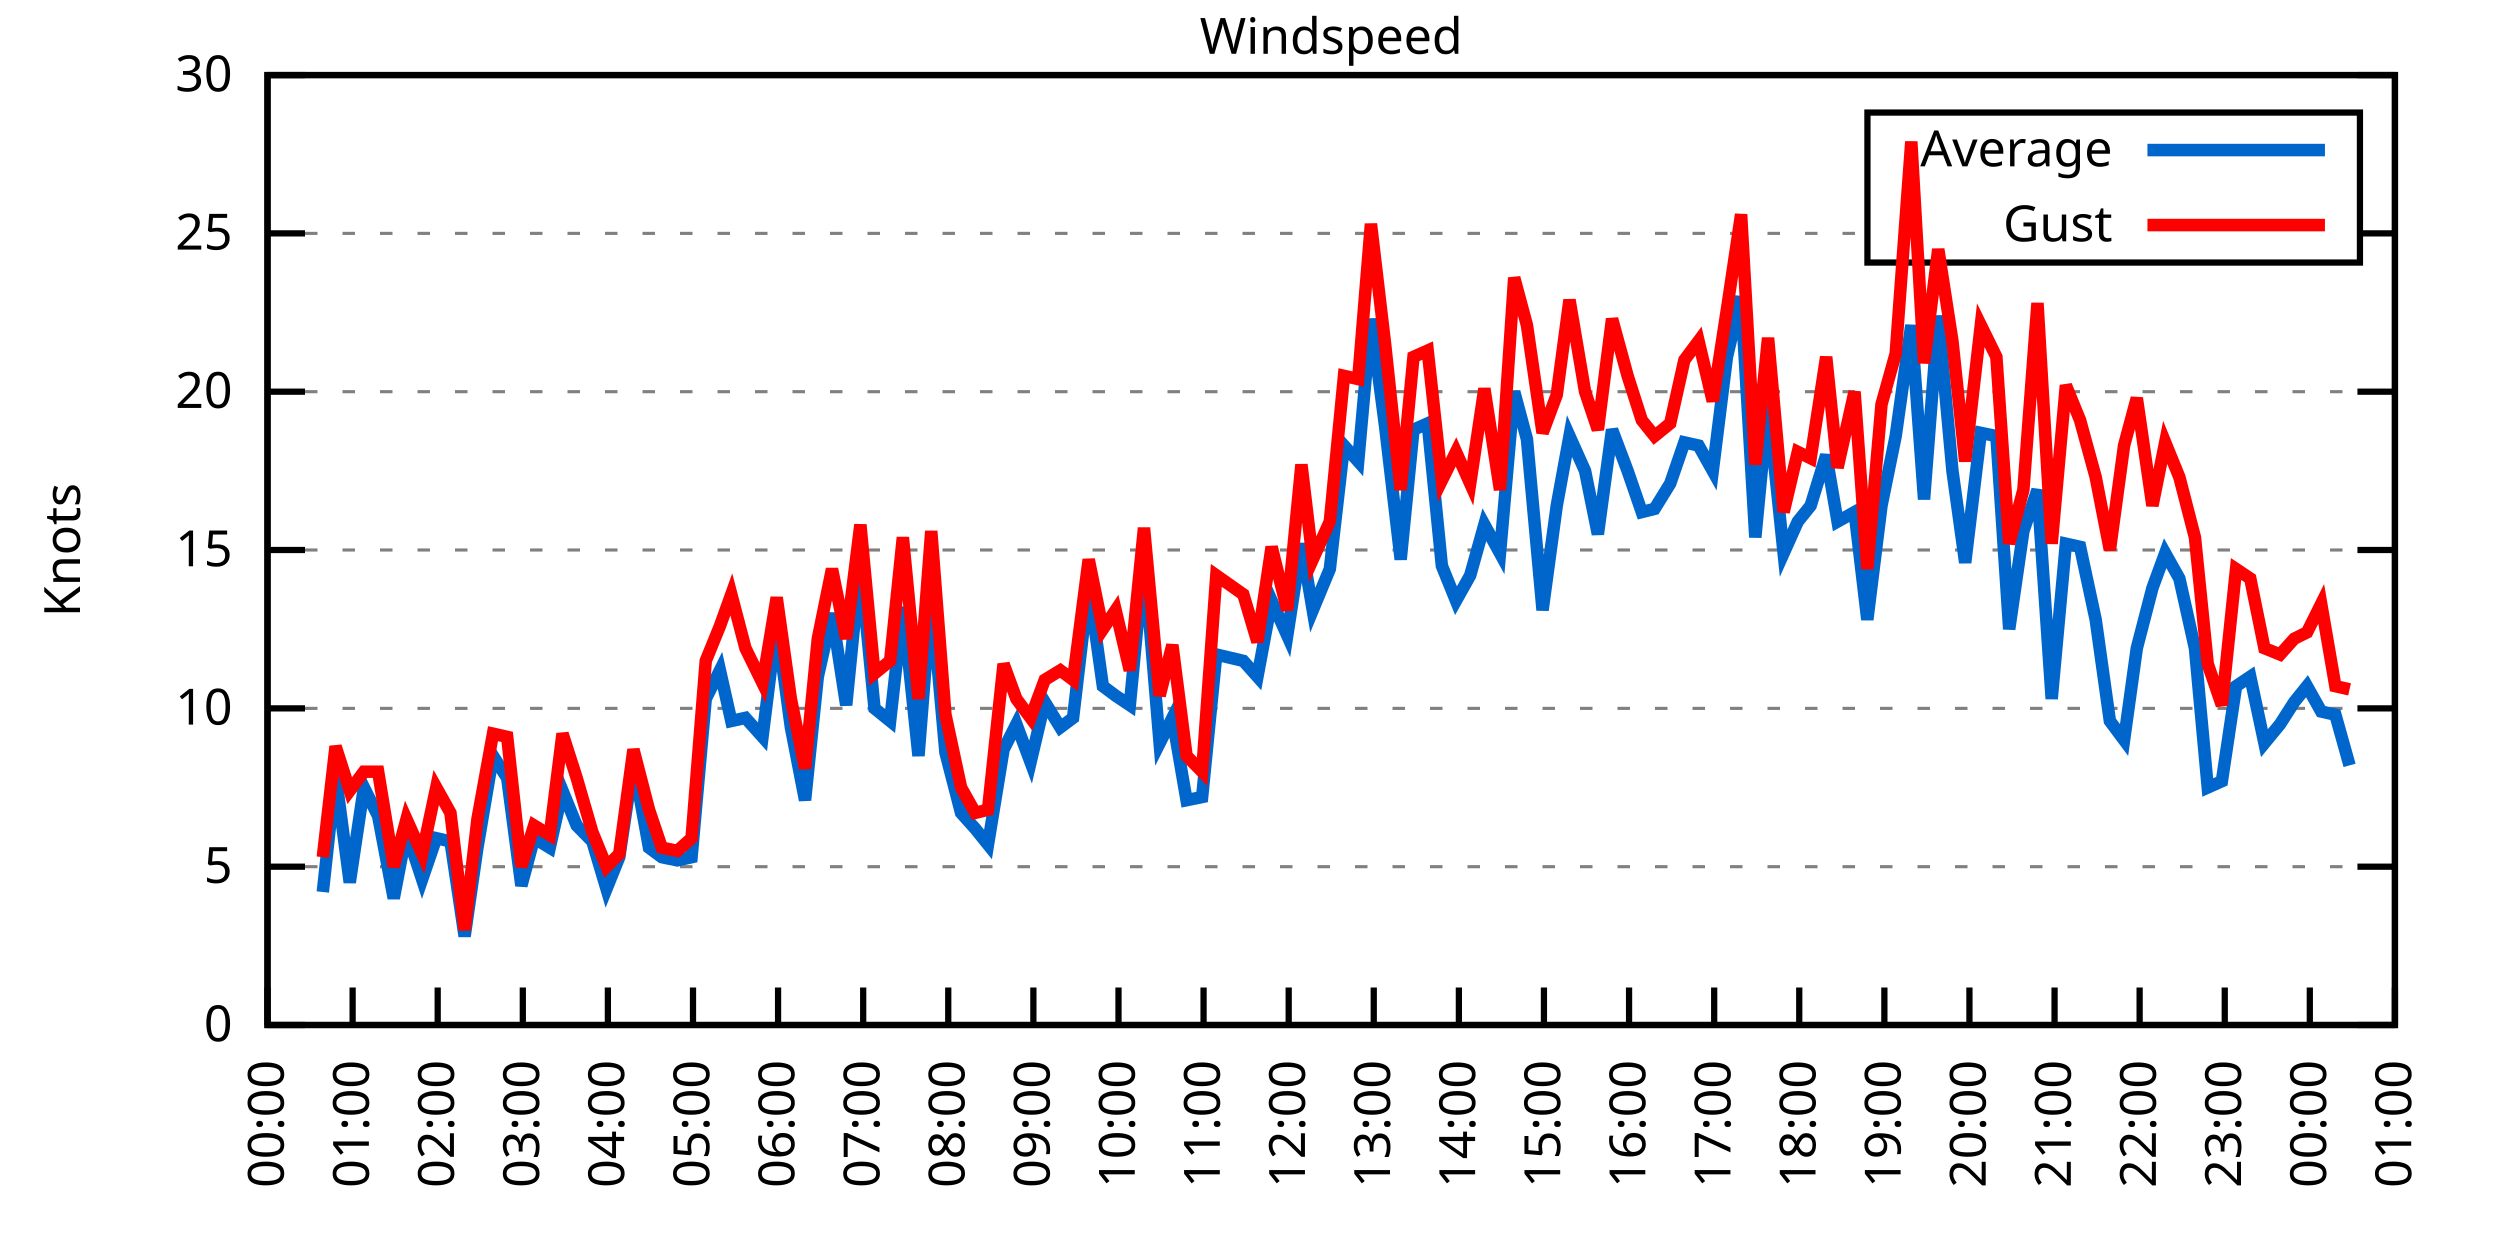
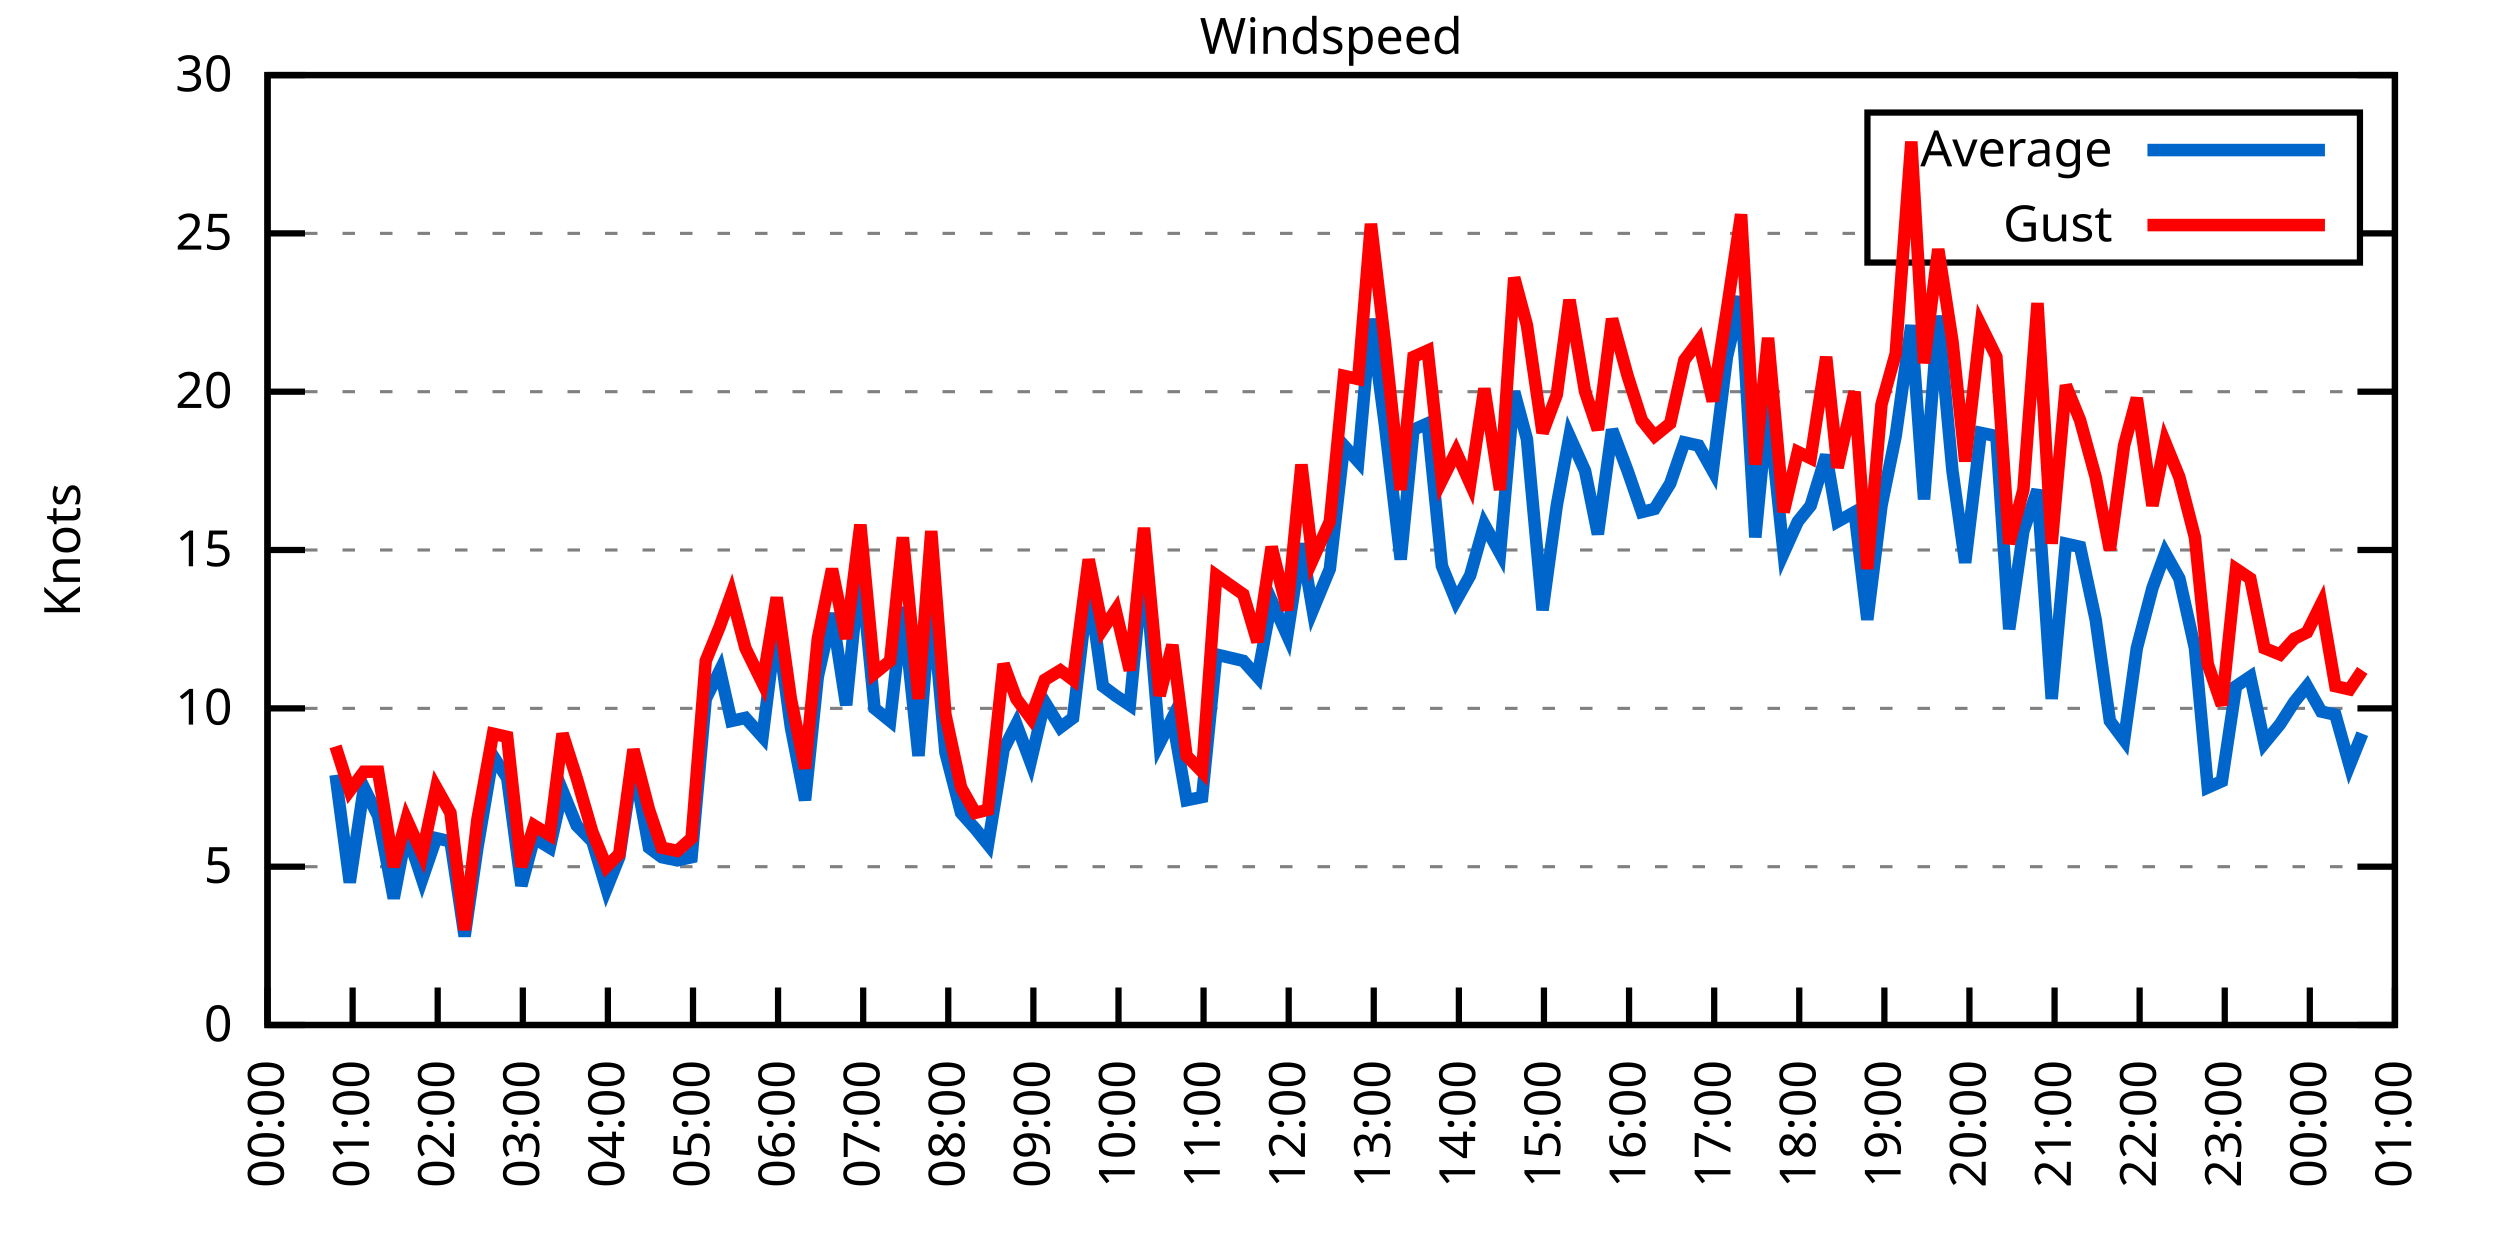
<svg xmlns="http://www.w3.org/2000/svg" xmlns:xlink="http://www.w3.org/1999/xlink" width="400" height="200" viewBox="0 0 400 200">
  <g id="gnuplot_canvas">
    <rect x="0" y="0" width="400" height="200" fill="none" />
    <defs>
      <circle id="gpDot" r="0.5" stroke-width="0.5" stroke="currentColor" />
      <path id="gpPt0" stroke-width="0.333" stroke="currentColor" d="M-1,0 h2 M0,-1 v2" />
      <path id="gpPt1" stroke-width="0.333" stroke="currentColor" d="M-1,-1 L1,1 M1,-1 L-1,1" />
      <path id="gpPt2" stroke-width="0.333" stroke="currentColor" d="M-1,0 L1,0 M0,-1 L0,1 M-1,-1 L1,1 M-1,1 L1,-1" />
      <rect id="gpPt3" stroke-width="0.333" stroke="currentColor" x="-1" y="-1" width="2" height="2" />
      <rect id="gpPt4" stroke-width="0.333" stroke="currentColor" fill="currentColor" x="-1" y="-1" width="2" height="2" />
      <circle id="gpPt5" stroke-width="0.333" stroke="currentColor" cx="0" cy="0" r="1" />
      <use xlink:href="#gpPt5" id="gpPt6" fill="currentColor" stroke="none" />
      <path id="gpPt7" stroke-width="0.333" stroke="currentColor" d="M0,-1.33 L-1.33,0.67 L1.33,0.67 z" />
      <use xlink:href="#gpPt7" id="gpPt8" fill="currentColor" stroke="none" />
      <use xlink:href="#gpPt7" id="gpPt9" stroke="currentColor" transform="rotate(180)" />
      <use xlink:href="#gpPt9" id="gpPt10" fill="currentColor" stroke="none" />
      <use xlink:href="#gpPt3" id="gpPt11" stroke="currentColor" transform="rotate(45)" />
      <use xlink:href="#gpPt11" id="gpPt12" fill="currentColor" stroke="none" />
      <path id="gpPt13" stroke-width="0.333" stroke="currentColor" d="M0,1.330 L1.265,0.411 L0.782,-1.067 L-0.782,-1.076 L-1.265,0.411 z" />
      <use xlink:href="#gpPt13" id="gpPt14" fill="currentColor" stroke="none" />
      <filter id="textbox" filterUnits="objectBoundingBox" x="0" y="0" height="1" width="1">
        <feFlood flood-color="white" flood-opacity="1" result="bgnd" />
        <feComposite in="SourceGraphic" in2="bgnd" operator="atop" />
      </filter>
      <filter id="greybox" filterUnits="objectBoundingBox" x="0" y="0" height="1" width="1">
        <feFlood flood-color="lightgrey" flood-opacity="1" result="grey" />
        <feComposite in="SourceGraphic" in2="grey" operator="atop" />
      </filter>
    </defs>
    <g fill="none" color="white" stroke="currentColor" stroke-width="1.00" stroke-linecap="butt" stroke-linejoin="miter">
</g>
    <g fill="none" color="black" stroke="currentColor" stroke-width="1.00" stroke-linecap="butt" stroke-linejoin="miter">
      <g stroke="none" shape-rendering="crispEdges">
        <polygon fill="rgb(255, 255, 255)" points="42.80,164.00 383.18,164.00 383.18,12.02 42.80,12.02 " />
      </g>
    </g>
    <g fill="none" color="black" stroke="currentColor" stroke-width="1.00" stroke-linecap="butt" stroke-linejoin="miter">
</g>
    <g fill="none" color="black" stroke="black" stroke-width="0.50" stroke-linecap="butt" stroke-linejoin="miter">
</g>
    <g fill="none" color="gray" stroke="currentColor" stroke-width="0.50" stroke-linecap="butt" stroke-linejoin="miter">
      <path stroke="gray" stroke-dasharray="2,4" class="gridline" d="M42.80,164.00 L383.19,164.00  " />
    </g>
    <g fill="none" color="gray" stroke="gray" stroke-width="1.00" stroke-linecap="butt" stroke-linejoin="miter">
</g>
    <g fill="none" color="black" stroke="currentColor" stroke-width="1.00" stroke-linecap="butt" stroke-linejoin="miter">
      <path stroke="black" d="M42.80,164.00 L48.80,164.00 M383.19,164.00 L377.19,164.00  " />
      <g transform="translate(37.20,166.60)" stroke="none" fill="black" font-family="Sans" font-size="8.00" text-anchor="end">
        <text>
          <tspan font-family="Sans"> 0</tspan>
        </text>
      </g>
    </g>
    <g fill="none" color="black" stroke="currentColor" stroke-width="1.00" stroke-linecap="butt" stroke-linejoin="miter">
</g>
    <g fill="none" color="black" stroke="black" stroke-width="0.50" stroke-linecap="butt" stroke-linejoin="miter">
</g>
    <g fill="none" color="gray" stroke="currentColor" stroke-width="0.50" stroke-linecap="butt" stroke-linejoin="miter">
      <path stroke="gray" stroke-dasharray="2,4" class="gridline" d="M42.80,138.67 L383.19,138.67  " />
    </g>
    <g fill="none" color="gray" stroke="gray" stroke-width="1.00" stroke-linecap="butt" stroke-linejoin="miter">
</g>
    <g fill="none" color="black" stroke="currentColor" stroke-width="1.00" stroke-linecap="butt" stroke-linejoin="miter">
      <path stroke="black" d="M42.80,138.67 L48.80,138.67 M383.19,138.67 L377.19,138.67  " />
      <g transform="translate(37.20,141.27)" stroke="none" fill="black" font-family="Sans" font-size="8.00" text-anchor="end">
        <text>
          <tspan font-family="Sans"> 5</tspan>
        </text>
      </g>
    </g>
    <g fill="none" color="black" stroke="currentColor" stroke-width="1.00" stroke-linecap="butt" stroke-linejoin="miter">
</g>
    <g fill="none" color="black" stroke="black" stroke-width="0.50" stroke-linecap="butt" stroke-linejoin="miter">
</g>
    <g fill="none" color="gray" stroke="currentColor" stroke-width="0.50" stroke-linecap="butt" stroke-linejoin="miter">
      <path stroke="gray" stroke-dasharray="2,4" class="gridline" d="M42.80,113.34 L383.19,113.34  " />
    </g>
    <g fill="none" color="gray" stroke="gray" stroke-width="1.00" stroke-linecap="butt" stroke-linejoin="miter">
</g>
    <g fill="none" color="black" stroke="currentColor" stroke-width="1.00" stroke-linecap="butt" stroke-linejoin="miter">
      <path stroke="black" d="M42.80,113.34 L48.80,113.34 M383.19,113.34 L377.19,113.34  " />
      <g transform="translate(37.20,115.94)" stroke="none" fill="black" font-family="Sans" font-size="8.00" text-anchor="end">
        <text>
          <tspan font-family="Sans"> 10</tspan>
        </text>
      </g>
    </g>
    <g fill="none" color="black" stroke="currentColor" stroke-width="1.00" stroke-linecap="butt" stroke-linejoin="miter">
</g>
    <g fill="none" color="black" stroke="black" stroke-width="0.50" stroke-linecap="butt" stroke-linejoin="miter">
</g>
    <g fill="none" color="gray" stroke="currentColor" stroke-width="0.50" stroke-linecap="butt" stroke-linejoin="miter">
      <path stroke="gray" stroke-dasharray="2,4" class="gridline" d="M42.80,88.00 L383.19,88.00  " />
    </g>
    <g fill="none" color="gray" stroke="gray" stroke-width="1.00" stroke-linecap="butt" stroke-linejoin="miter">
</g>
    <g fill="none" color="black" stroke="currentColor" stroke-width="1.00" stroke-linecap="butt" stroke-linejoin="miter">
      <path stroke="black" d="M42.80,88.00 L48.80,88.00 M383.19,88.00 L377.19,88.00  " />
      <g transform="translate(37.20,90.60)" stroke="none" fill="black" font-family="Sans" font-size="8.00" text-anchor="end">
        <text>
          <tspan font-family="Sans"> 15</tspan>
        </text>
      </g>
    </g>
    <g fill="none" color="black" stroke="currentColor" stroke-width="1.00" stroke-linecap="butt" stroke-linejoin="miter">
</g>
    <g fill="none" color="black" stroke="black" stroke-width="0.50" stroke-linecap="butt" stroke-linejoin="miter">
</g>
    <g fill="none" color="gray" stroke="currentColor" stroke-width="0.50" stroke-linecap="butt" stroke-linejoin="miter">
      <path stroke="gray" stroke-dasharray="2,4" class="gridline" d="M42.80,62.67 L383.19,62.67  " />
    </g>
    <g fill="none" color="gray" stroke="gray" stroke-width="1.00" stroke-linecap="butt" stroke-linejoin="miter">
</g>
    <g fill="none" color="black" stroke="currentColor" stroke-width="1.00" stroke-linecap="butt" stroke-linejoin="miter">
      <path stroke="black" d="M42.80,62.67 L48.80,62.67 M383.19,62.67 L377.19,62.67  " />
      <g transform="translate(37.20,65.27)" stroke="none" fill="black" font-family="Sans" font-size="8.00" text-anchor="end">
        <text>
          <tspan font-family="Sans"> 20</tspan>
        </text>
      </g>
    </g>
    <g fill="none" color="black" stroke="currentColor" stroke-width="1.00" stroke-linecap="butt" stroke-linejoin="miter">
</g>
    <g fill="none" color="black" stroke="black" stroke-width="0.50" stroke-linecap="butt" stroke-linejoin="miter">
</g>
    <g fill="none" color="gray" stroke="currentColor" stroke-width="0.50" stroke-linecap="butt" stroke-linejoin="miter">
      <path stroke="gray" stroke-dasharray="2,4" class="gridline" d="M42.80,37.34 L298.79,37.34 M377.59,37.34 L383.19,37.34  " />
    </g>
    <g fill="none" color="gray" stroke="gray" stroke-width="1.00" stroke-linecap="butt" stroke-linejoin="miter">
</g>
    <g fill="none" color="black" stroke="currentColor" stroke-width="1.00" stroke-linecap="butt" stroke-linejoin="miter">
      <path stroke="black" d="M42.80,37.34 L48.80,37.34 M383.19,37.34 L377.19,37.34  " />
      <g transform="translate(37.20,39.94)" stroke="none" fill="black" font-family="Sans" font-size="8.00" text-anchor="end">
        <text>
          <tspan font-family="Sans"> 25</tspan>
        </text>
      </g>
    </g>
    <g fill="none" color="black" stroke="currentColor" stroke-width="1.00" stroke-linecap="butt" stroke-linejoin="miter">
</g>
    <g fill="none" color="black" stroke="black" stroke-width="0.50" stroke-linecap="butt" stroke-linejoin="miter">
</g>
    <g fill="none" color="gray" stroke="currentColor" stroke-width="0.50" stroke-linecap="butt" stroke-linejoin="miter">
      <path stroke="gray" stroke-dasharray="2,4" class="gridline" d="M42.80,12.01 L383.19,12.01  " />
    </g>
    <g fill="none" color="gray" stroke="gray" stroke-width="1.00" stroke-linecap="butt" stroke-linejoin="miter">
</g>
    <g fill="none" color="black" stroke="currentColor" stroke-width="1.00" stroke-linecap="butt" stroke-linejoin="miter">
      <path stroke="black" d="M42.80,12.01 L48.80,12.01 M383.19,12.01 L377.19,12.01  " />
      <g transform="translate(37.20,14.61)" stroke="none" fill="black" font-family="Sans" font-size="8.00" text-anchor="end">
        <text>
          <tspan font-family="Sans"> 30</tspan>
        </text>
      </g>
    </g>
    <g fill="none" color="black" stroke="currentColor" stroke-width="1.00" stroke-linecap="butt" stroke-linejoin="miter">
      <path stroke="black" d="M42.80,164.00 L42.80,158.00  " />
      <g transform="translate(45.40,169.60) rotate(270.00)" stroke="none" fill="black" font-family="Sans" font-size="8.00" text-anchor="end">
        <text>
          <tspan font-family="Sans">00:00</tspan>
        </text>
      </g>
    </g>
    <g fill="none" color="black" stroke="currentColor" stroke-width="1.00" stroke-linecap="butt" stroke-linejoin="miter">
      <path stroke="black" d="M56.42,164.00 L56.42,158.00  " />
      <g transform="translate(59.02,169.60) rotate(270.00)" stroke="none" fill="black" font-family="Sans" font-size="8.00" text-anchor="end">
        <text>
          <tspan font-family="Sans">01:00</tspan>
        </text>
      </g>
    </g>
    <g fill="none" color="black" stroke="currentColor" stroke-width="1.00" stroke-linecap="butt" stroke-linejoin="miter">
      <path stroke="black" d="M70.03,164.00 L70.03,158.00  " />
      <g transform="translate(72.63,169.60) rotate(270.00)" stroke="none" fill="black" font-family="Sans" font-size="8.00" text-anchor="end">
        <text>
          <tspan font-family="Sans">02:00</tspan>
        </text>
      </g>
    </g>
    <g fill="none" color="black" stroke="currentColor" stroke-width="1.00" stroke-linecap="butt" stroke-linejoin="miter">
      <path stroke="black" d="M83.65,164.00 L83.65,158.00  " />
      <g transform="translate(86.25,169.60) rotate(270.00)" stroke="none" fill="black" font-family="Sans" font-size="8.00" text-anchor="end">
        <text>
          <tspan font-family="Sans">03:00</tspan>
        </text>
      </g>
    </g>
    <g fill="none" color="black" stroke="currentColor" stroke-width="1.00" stroke-linecap="butt" stroke-linejoin="miter">
      <path stroke="black" d="M97.26,164.00 L97.26,158.00  " />
      <g transform="translate(99.86,169.60) rotate(270.00)" stroke="none" fill="black" font-family="Sans" font-size="8.00" text-anchor="end">
        <text>
          <tspan font-family="Sans">04:00</tspan>
        </text>
      </g>
    </g>
    <g fill="none" color="black" stroke="currentColor" stroke-width="1.00" stroke-linecap="butt" stroke-linejoin="miter">
      <path stroke="black" d="M110.88,164.00 L110.88,158.00  " />
      <g transform="translate(113.48,169.60) rotate(270.00)" stroke="none" fill="black" font-family="Sans" font-size="8.00" text-anchor="end">
        <text>
          <tspan font-family="Sans">05:00</tspan>
        </text>
      </g>
    </g>
    <g fill="none" color="black" stroke="currentColor" stroke-width="1.00" stroke-linecap="butt" stroke-linejoin="miter">
      <path stroke="black" d="M124.49,164.00 L124.49,158.00  " />
      <g transform="translate(127.09,169.60) rotate(270.00)" stroke="none" fill="black" font-family="Sans" font-size="8.00" text-anchor="end">
        <text>
          <tspan font-family="Sans">06:00</tspan>
        </text>
      </g>
    </g>
    <g fill="none" color="black" stroke="currentColor" stroke-width="1.00" stroke-linecap="butt" stroke-linejoin="miter">
      <path stroke="black" d="M138.11,164.00 L138.11,158.00  " />
      <g transform="translate(140.71,169.60) rotate(270.00)" stroke="none" fill="black" font-family="Sans" font-size="8.00" text-anchor="end">
        <text>
          <tspan font-family="Sans">07:00</tspan>
        </text>
      </g>
    </g>
    <g fill="none" color="black" stroke="currentColor" stroke-width="1.00" stroke-linecap="butt" stroke-linejoin="miter">
      <path stroke="black" d="M151.72,164.00 L151.72,158.00  " />
      <g transform="translate(154.32,169.60) rotate(270.00)" stroke="none" fill="black" font-family="Sans" font-size="8.00" text-anchor="end">
        <text>
          <tspan font-family="Sans">08:00</tspan>
        </text>
      </g>
    </g>
    <g fill="none" color="black" stroke="currentColor" stroke-width="1.00" stroke-linecap="butt" stroke-linejoin="miter">
      <path stroke="black" d="M165.34,164.00 L165.34,158.00  " />
      <g transform="translate(167.94,169.60) rotate(270.00)" stroke="none" fill="black" font-family="Sans" font-size="8.00" text-anchor="end">
        <text>
          <tspan font-family="Sans">09:00</tspan>
        </text>
      </g>
    </g>
    <g fill="none" color="black" stroke="currentColor" stroke-width="1.00" stroke-linecap="butt" stroke-linejoin="miter">
      <path stroke="black" d="M178.96,164.00 L178.96,158.00  " />
      <g transform="translate(181.56,169.60) rotate(270.00)" stroke="none" fill="black" font-family="Sans" font-size="8.00" text-anchor="end">
        <text>
          <tspan font-family="Sans">10:00</tspan>
        </text>
      </g>
    </g>
    <g fill="none" color="black" stroke="currentColor" stroke-width="1.00" stroke-linecap="butt" stroke-linejoin="miter">
      <path stroke="black" d="M192.57,164.00 L192.57,158.00  " />
      <g transform="translate(195.17,169.60) rotate(270.00)" stroke="none" fill="black" font-family="Sans" font-size="8.00" text-anchor="end">
        <text>
          <tspan font-family="Sans">11:00</tspan>
        </text>
      </g>
    </g>
    <g fill="none" color="black" stroke="currentColor" stroke-width="1.00" stroke-linecap="butt" stroke-linejoin="miter">
      <path stroke="black" d="M206.19,164.00 L206.19,158.00  " />
      <g transform="translate(208.79,169.60) rotate(270.00)" stroke="none" fill="black" font-family="Sans" font-size="8.00" text-anchor="end">
        <text>
          <tspan font-family="Sans">12:00</tspan>
        </text>
      </g>
    </g>
    <g fill="none" color="black" stroke="currentColor" stroke-width="1.00" stroke-linecap="butt" stroke-linejoin="miter">
      <path stroke="black" d="M219.80,164.00 L219.80,158.00  " />
      <g transform="translate(222.40,169.60) rotate(270.00)" stroke="none" fill="black" font-family="Sans" font-size="8.00" text-anchor="end">
        <text>
          <tspan font-family="Sans">13:00</tspan>
        </text>
      </g>
    </g>
    <g fill="none" color="black" stroke="currentColor" stroke-width="1.00" stroke-linecap="butt" stroke-linejoin="miter">
      <path stroke="black" d="M233.42,164.00 L233.42,158.00  " />
      <g transform="translate(236.02,169.60) rotate(270.00)" stroke="none" fill="black" font-family="Sans" font-size="8.00" text-anchor="end">
        <text>
          <tspan font-family="Sans">14:00</tspan>
        </text>
      </g>
    </g>
    <g fill="none" color="black" stroke="currentColor" stroke-width="1.00" stroke-linecap="butt" stroke-linejoin="miter">
      <path stroke="black" d="M247.03,164.00 L247.03,158.00  " />
      <g transform="translate(249.63,169.60) rotate(270.00)" stroke="none" fill="black" font-family="Sans" font-size="8.00" text-anchor="end">
        <text>
          <tspan font-family="Sans">15:00</tspan>
        </text>
      </g>
    </g>
    <g fill="none" color="black" stroke="currentColor" stroke-width="1.00" stroke-linecap="butt" stroke-linejoin="miter">
      <path stroke="black" d="M260.65,164.00 L260.65,158.00  " />
      <g transform="translate(263.25,169.60) rotate(270.00)" stroke="none" fill="black" font-family="Sans" font-size="8.00" text-anchor="end">
        <text>
          <tspan font-family="Sans">16:00</tspan>
        </text>
      </g>
    </g>
    <g fill="none" color="black" stroke="currentColor" stroke-width="1.00" stroke-linecap="butt" stroke-linejoin="miter">
      <path stroke="black" d="M274.27,164.00 L274.27,158.00  " />
      <g transform="translate(276.87,169.60) rotate(270.00)" stroke="none" fill="black" font-family="Sans" font-size="8.00" text-anchor="end">
        <text>
          <tspan font-family="Sans">17:00</tspan>
        </text>
      </g>
    </g>
    <g fill="none" color="black" stroke="currentColor" stroke-width="1.00" stroke-linecap="butt" stroke-linejoin="miter">
      <path stroke="black" d="M287.88,164.00 L287.88,158.00  " />
      <g transform="translate(290.48,169.60) rotate(270.00)" stroke="none" fill="black" font-family="Sans" font-size="8.00" text-anchor="end">
        <text>
          <tspan font-family="Sans">18:00</tspan>
        </text>
      </g>
    </g>
    <g fill="none" color="black" stroke="currentColor" stroke-width="1.00" stroke-linecap="butt" stroke-linejoin="miter">
      <path stroke="black" d="M301.50,164.00 L301.50,158.00  " />
      <g transform="translate(304.10,169.60) rotate(270.00)" stroke="none" fill="black" font-family="Sans" font-size="8.00" text-anchor="end">
        <text>
          <tspan font-family="Sans">19:00</tspan>
        </text>
      </g>
    </g>
    <g fill="none" color="black" stroke="currentColor" stroke-width="1.00" stroke-linecap="butt" stroke-linejoin="miter">
      <path stroke="black" d="M315.11,164.00 L315.11,158.00  " />
      <g transform="translate(317.71,169.60) rotate(270.00)" stroke="none" fill="black" font-family="Sans" font-size="8.00" text-anchor="end">
        <text>
          <tspan font-family="Sans">20:00</tspan>
        </text>
      </g>
    </g>
    <g fill="none" color="black" stroke="currentColor" stroke-width="1.00" stroke-linecap="butt" stroke-linejoin="miter">
      <path stroke="black" d="M328.73,164.00 L328.73,158.00  " />
      <g transform="translate(331.33,169.60) rotate(270.00)" stroke="none" fill="black" font-family="Sans" font-size="8.00" text-anchor="end">
        <text>
          <tspan font-family="Sans">21:00</tspan>
        </text>
      </g>
    </g>
    <g fill="none" color="black" stroke="currentColor" stroke-width="1.00" stroke-linecap="butt" stroke-linejoin="miter">
      <path stroke="black" d="M342.34,164.00 L342.34,158.00  " />
      <g transform="translate(344.94,169.60) rotate(270.00)" stroke="none" fill="black" font-family="Sans" font-size="8.00" text-anchor="end">
        <text>
          <tspan font-family="Sans">22:00</tspan>
        </text>
      </g>
    </g>
    <g fill="none" color="black" stroke="currentColor" stroke-width="1.00" stroke-linecap="butt" stroke-linejoin="miter">
      <path stroke="black" d="M355.96,164.00 L355.96,158.00  " />
      <g transform="translate(358.56,169.60) rotate(270.00)" stroke="none" fill="black" font-family="Sans" font-size="8.00" text-anchor="end">
        <text>
          <tspan font-family="Sans">23:00</tspan>
        </text>
      </g>
    </g>
    <g fill="none" color="black" stroke="currentColor" stroke-width="1.00" stroke-linecap="butt" stroke-linejoin="miter">
      <path stroke="black" d="M369.57,164.00 L369.57,158.00  " />
      <g transform="translate(372.17,169.60) rotate(270.00)" stroke="none" fill="black" font-family="Sans" font-size="8.00" text-anchor="end">
        <text>
          <tspan font-family="Sans">00:00</tspan>
        </text>
      </g>
    </g>
    <g fill="none" color="black" stroke="currentColor" stroke-width="1.00" stroke-linecap="butt" stroke-linejoin="miter">
      <path stroke="black" d="M383.19,164.00 L383.19,158.00  " />
      <g transform="translate(385.79,169.60) rotate(270.00)" stroke="none" fill="black" font-family="Sans" font-size="8.00" text-anchor="end">
        <text>
          <tspan font-family="Sans">01:00</tspan>
        </text>
      </g>
    </g>
    <g fill="none" color="black" stroke="currentColor" stroke-width="1.00" stroke-linecap="butt" stroke-linejoin="miter">
</g>
    <g fill="none" color="black" stroke="currentColor" stroke-width="1.00" stroke-linecap="butt" stroke-linejoin="miter">
      <path stroke="black" d="M42.80,12.01 L42.80,164.00 L383.19,164.00 L383.19,12.01 L42.80,12.01 Z  " />
    </g>
    <g fill="none" color="black" stroke="currentColor" stroke-width="1.00" stroke-linecap="butt" stroke-linejoin="miter">
</g>
    <g fill="none" color="black" stroke="currentColor" stroke-width="1.00" stroke-linecap="butt" stroke-linejoin="miter">
      <path stroke="black" d="M298.79,42.01 L298.79,18.01 L377.59,18.01 L377.59,42.01 L298.79,42.01 Z  " />
    </g>
    <g id="Windspeed_plot_1">
      <g fill="none" color="white" stroke="black" stroke-width="2.00" stroke-linecap="butt" stroke-linejoin="miter">
</g>
      <g fill="none" color="black" stroke="currentColor" stroke-width="2.00" stroke-linecap="butt" stroke-linejoin="miter">
        <g transform="translate(337.99,26.61)" stroke="none" fill="black" font-family="Sans" font-size="8.00" text-anchor="end">
          <text>
            <tspan font-family="Sans">Average</tspan>
          </text>
        </g>
      </g>
      <g fill="none" color="black" stroke="currentColor" stroke-width="2.00" stroke-linecap="butt" stroke-linejoin="miter">
-         <path stroke="rgb(  0, 102, 204)" d="M343.59,24.01 L371.99,24.01 M51.65,142.72 L53.69,123.98 L55.96,141.20 L58.23,126.00 L60.50,130.56 L63.00,143.73   L65.04,133.10 L67.54,140.69 L69.80,134.11 L72.07,134.62 L74.34,149.81 L76.39,135.63 L78.88,120.94 L81.15,124.48   L83.42,141.71 L85.46,134.11 L87.96,135.63 L90.00,126.51 L92.27,132.08 L94.77,134.62 L97.04,142.21 L99.08,137.15   L101.35,121.95 L103.84,135.63 L105.89,137.15 L108.38,137.66 L110.65,137.15 L112.92,111.82 L115.19,107.26 L117.01,115.36   L119.27,114.86 L122.00,117.90 L124.27,99.66 L126.54,116.38 L128.81,128.03 L130.85,108.27 L133.12,98.14 L135.39,112.83   L137.66,90.03 L139.92,113.34 L142.42,115.36 L144.46,97.12 L146.96,120.94 L149.00,95.10 L151.27,120.43 L153.77,130.06   L156.04,132.59 L158.08,135.12 L160.57,119.92 L162.62,115.87 L164.89,121.95 L167.16,112.32 L169.65,116.38 L171.69,114.86   L174.19,93.58 L176.46,109.79 L178.50,111.31 L180.77,112.83 L183.04,89.02 L185.54,118.91 L187.58,114.86 L189.85,128.03   L192.34,127.52 L194.61,104.72 L198.93,105.74 L201.19,108.27 L203.46,96.11 L205.96,101.68 L208.23,86.99 L210.04,97.63   L212.77,91.04 L215.04,71.29 L217.31,73.82 L219.35,51.02 L221.62,68.25 L224.11,89.52 L226.16,68.75 L228.43,67.74   L230.70,90.54 L232.96,96.11 L235.23,92.06 L237.50,83.95 L240.00,88.51 L242.27,62.67 L244.31,70.27 L246.81,97.63   L249.08,80.91 L251.12,69.77 L253.61,75.34 L255.66,85.47 L257.93,68.75 L260.42,75.34 L262.69,81.93 L264.73,81.42   L267.23,77.37 L269.50,70.78 L271.77,71.29 L274.04,75.34 L276.31,57.10 L278.58,47.47 L280.85,85.98 L282.89,64.70   L285.38,88.51 L287.65,83.45 L289.70,80.91 L292.19,72.81 L294.01,83.45 L296.73,81.93 L298.77,99.15 L301.04,80.91   L303.31,69.77 L305.81,52.03 L307.85,79.90 L310.12,50.51 L312.39,75.34 L314.43,90.03 L316.93,69.26 L319.42,69.77   L321.47,100.67 L323.74,84.97 L326.00,78.38 L328.27,111.82 L330.54,86.99 L332.81,87.50 L335.31,99.15 L337.58,115.36   L339.85,118.40 L341.89,103.71 L344.39,94.08 L346.43,88.51 L348.70,92.56 L351.19,103.71 L353.24,126.00 L355.50,124.99   L357.77,109.79 L360.04,108.27 L362.31,118.91 L364.81,115.87 L367.08,112.32 L369.12,109.79 L371.39,113.84 L373.66,114.35   L375.93,122.46  " />
+         <path stroke="rgb(  0, 102, 204)" d="M343.59,24.01 L371.99,24.01 M53.69,123.98 L55.96,141.20 L58.23,126.00 L60.50,130.56 L63.00,143.73 L65.04,133.10   L67.54,140.69 L69.80,134.11 L72.07,134.62 L74.34,149.81 L76.39,135.63 L78.88,120.94 L81.15,124.48 L83.42,141.71   L85.46,134.11 L87.96,135.63 L90.00,126.51 L92.27,132.08 L94.77,134.62 L97.04,142.21 L99.08,137.15 L101.35,121.95   L103.84,135.63 L105.89,137.15 L108.38,137.66 L110.65,137.15 L112.92,111.82 L115.19,107.26 L117.01,115.36 L119.27,114.86   L122.00,117.90 L124.27,99.66 L126.54,116.38 L128.81,128.03 L130.85,108.27 L133.12,98.14 L135.39,112.83 L137.66,90.03   L139.92,113.34 L142.42,115.36 L144.46,97.12 L146.96,120.94 L149.00,95.10 L151.27,120.43 L153.77,130.06 L156.04,132.59   L158.08,135.12 L160.57,119.92 L162.62,115.87 L164.89,121.95 L167.16,112.32 L169.65,116.38 L171.69,114.86 L174.19,93.58   L176.46,109.79 L178.50,111.31 L180.77,112.83 L183.04,89.02 L185.54,118.91 L187.58,114.86 L189.85,128.03 L192.34,127.52   L194.61,104.72 L198.93,105.74 L201.19,108.27 L203.46,96.11 L205.96,101.68 L208.23,86.99 L210.04,97.63 L212.77,91.04   L215.04,71.29 L217.31,73.82 L219.35,51.02 L221.62,68.25 L224.11,89.52 L226.16,68.75 L228.43,67.74 L230.70,90.54   L232.96,96.11 L235.23,92.06 L237.50,83.95 L240.00,88.51 L242.27,62.67 L244.31,70.27 L246.81,97.63 L249.08,80.91   L251.12,69.77 L253.61,75.34 L255.66,85.47 L257.93,68.75 L260.42,75.34 L262.69,81.93 L264.73,81.42 L267.23,77.37   L269.50,70.78 L271.77,71.29 L274.04,75.34 L276.31,57.10 L278.58,47.47 L280.85,85.98 L282.89,64.70 L285.38,88.51   L287.65,83.45 L289.70,80.91 L292.19,72.81 L294.01,83.45 L296.73,81.93 L298.77,99.15 L301.04,80.91 L303.31,69.77   L305.81,52.03 L307.85,79.90 L310.12,50.51 L312.39,75.34 L314.43,90.03 L316.93,69.26 L319.42,69.77 L321.47,100.67   L323.74,84.97 L326.00,78.38 L328.27,111.82 L330.54,86.99 L332.81,87.50 L335.31,99.15 L337.58,115.36 L339.85,118.40   L341.89,103.71 L344.39,94.08 L346.43,88.51 L348.70,92.56 L351.19,103.71 L353.24,126.00 L355.50,124.99 L357.77,109.79   L360.04,108.27 L362.31,118.91 L364.81,115.87 L367.08,112.32 L369.12,109.79 L371.39,113.84 L373.66,114.35 L375.93,122.46   L377.97,117.39  " />
      </g>
    </g>
    <g id="Windspeed_plot_2">
      <g fill="none" color="black" stroke="currentColor" stroke-width="2.00" stroke-linecap="butt" stroke-linejoin="miter">
        <g transform="translate(337.99,38.61)" stroke="none" fill="black" font-family="Sans" font-size="8.00" text-anchor="end">
          <text>
            <tspan font-family="Sans">Gust</tspan>
          </text>
        </g>
      </g>
      <g fill="none" color="black" stroke="currentColor" stroke-width="2.00" stroke-linecap="butt" stroke-linejoin="miter">
-         <path stroke="rgb(255,   0,   0)" d="M343.59,36.01 L371.99,36.01 M51.65,137.15 L53.69,119.42 L55.96,126.51 L58.23,123.47 L60.50,123.47 L63.00,138.67   L65.04,131.07 L67.54,136.64 L69.80,126.00 L72.07,130.06 L74.34,148.80 L76.39,131.07 L78.88,117.39 L81.15,117.90   L83.42,138.67 L85.46,132.08 L87.96,133.60 L90.00,117.39 L92.27,124.48 L94.77,133.10 L97.04,138.67 L99.08,136.64   L101.35,119.92 L103.84,129.55 L105.89,135.63 L108.38,136.14 L110.65,134.11 L112.92,105.74 L115.19,100.16 L117.01,95.10   L119.27,103.71 L122.00,109.28 L124.27,95.60 L126.54,111.82 L128.81,122.96 L130.85,102.19 L133.12,91.04 L135.39,102.19   L137.66,83.95 L139.92,107.76 L142.42,105.74 L144.46,85.98 L146.96,111.82 L149.00,84.97 L151.27,114.35 L153.77,126.00   L156.04,130.06 L158.08,129.55 L160.57,106.24 L162.62,111.82 L164.89,114.86 L167.16,108.78 L169.65,107.26 L171.69,108.78   L174.19,89.52 L176.46,100.67 L178.50,97.63 L180.77,107.26 L183.04,84.46 L185.54,111.31 L187.58,103.20 L189.85,120.94   L192.34,123.47 L194.61,92.06 L198.93,95.10 L201.19,102.70 L203.46,87.50 L205.96,97.63 L208.23,74.33 L210.04,89.52   L212.77,83.45 L215.04,60.14 L217.31,60.65 L219.35,35.82 L221.62,55.07 L224.11,78.38 L226.16,57.10 L228.43,56.09   L230.70,76.86 L232.96,72.30 L235.23,77.37 L237.50,62.17 L240.00,78.38 L242.27,44.43 L244.31,52.03 L246.81,69.26   L249.08,63.18 L251.12,47.98 L253.61,62.67 L255.66,68.75 L257.93,51.02 L260.42,60.14 L262.69,67.23 L264.73,69.77   L267.23,67.74 L269.50,57.61 L271.77,54.57 L274.04,64.19 L276.31,49.50 L278.58,34.30 L280.85,74.33 L282.89,54.06   L285.38,81.93 L287.65,72.30 L289.70,73.31 L292.19,57.10 L294.01,74.83 L296.73,62.67 L298.77,91.04 L301.04,64.70   L303.31,56.59 L305.81,22.65 L307.85,58.11 L310.12,39.87 L312.39,54.57 L314.43,73.82 L316.93,52.03 L319.42,57.10   L321.47,86.99 L323.74,78.38 L326.00,48.49 L328.27,86.99 L330.54,61.66 L332.81,67.23 L335.31,76.35 L337.58,88.00   L339.85,71.29 L341.89,63.69 L344.39,80.91 L346.43,70.78 L348.70,76.35 L351.19,85.98 L353.24,106.24 L355.50,112.83   L357.77,91.04 L360.04,92.56 L362.31,103.71 L364.81,104.72 L367.08,102.19 L369.12,101.18 L371.39,96.62 L373.66,109.79   L375.93,110.30  " />
+         <path stroke="rgb(255,   0,   0)" d="M343.59,36.01 L371.99,36.01 M53.69,119.42 L55.96,126.51 L58.23,123.47 L60.50,123.47 L63.00,138.67 L65.04,131.07   L67.54,136.64 L69.80,126.00 L72.07,130.06 L74.34,148.80 L76.39,131.07 L78.88,117.39 L81.15,117.90 L83.42,138.67   L85.46,132.08 L87.96,133.60 L90.00,117.39 L92.27,124.48 L94.77,133.10 L97.04,138.67 L99.08,136.64 L101.35,119.92   L103.84,129.55 L105.89,135.63 L108.38,136.14 L110.65,134.11 L112.92,105.74 L115.19,100.16 L117.01,95.10 L119.27,103.71   L122.00,109.28 L124.27,95.60 L126.54,111.82 L128.81,122.96 L130.85,102.19 L133.12,91.04 L135.39,102.19 L137.66,83.95   L139.92,107.76 L142.42,105.74 L144.46,85.98 L146.96,111.82 L149.00,84.97 L151.27,114.35 L153.77,126.00 L156.04,130.06   L158.08,129.55 L160.57,106.24 L162.62,111.82 L164.89,114.86 L167.16,108.78 L169.65,107.26 L171.69,108.78 L174.19,89.52   L176.46,100.67 L178.50,97.63 L180.77,107.26 L183.04,84.46 L185.54,111.31 L187.58,103.20 L189.85,120.94 L192.34,123.47   L194.61,92.06 L198.93,95.10 L201.19,102.70 L203.46,87.50 L205.96,97.63 L208.23,74.33 L210.04,89.52 L212.77,83.45   L215.04,60.14 L217.31,60.65 L219.35,35.82 L221.62,55.07 L224.11,78.38 L226.16,57.10 L228.43,56.09 L230.70,76.86   L232.96,72.30 L235.23,77.37 L237.50,62.17 L240.00,78.38 L242.27,44.43 L244.31,52.03 L246.81,69.26 L249.08,63.18   L251.12,47.98 L253.61,62.67 L255.66,68.75 L257.93,51.02 L260.42,60.14 L262.69,67.23 L264.73,69.77 L267.23,67.74   L269.50,57.61 L271.77,54.57 L274.04,64.19 L276.31,49.50 L278.58,34.30 L280.85,74.33 L282.89,54.06 L285.38,81.93   L287.65,72.30 L289.70,73.31 L292.19,57.10 L294.01,74.83 L296.73,62.67 L298.77,91.04 L301.04,64.70 L303.31,56.59   L305.81,22.65 L307.85,58.11 L310.12,39.87 L312.39,54.57 L314.43,73.82 L316.93,52.03 L319.42,57.10 L321.47,86.99   L323.74,78.38 L326.00,48.49 L328.27,86.99 L330.54,61.66 L332.81,67.23 L335.31,76.35 L337.58,88.00 L339.85,71.29   L341.89,63.69 L344.39,80.91 L346.43,70.78 L348.70,76.35 L351.19,85.98 L353.24,106.24 L355.50,112.83 L357.77,91.04   L360.04,92.56 L362.31,103.71 L364.81,104.72 L367.08,102.19 L369.12,101.18 L371.39,96.62 L373.66,109.79 L375.93,110.30   L377.97,107.26  " />
      </g>
    </g>
    <g fill="none" color="black" stroke="currentColor" stroke-width="2.00" stroke-linecap="butt" stroke-linejoin="miter">
</g>
    <g fill="none" color="black" stroke="black" stroke-width="1.00" stroke-linecap="butt" stroke-linejoin="miter">
</g>
    <g fill="none" color="black" stroke="currentColor" stroke-width="1.00" stroke-linecap="butt" stroke-linejoin="miter">
      <path stroke="black" d="M42.80,12.01 L42.80,164.00 L383.19,164.00 L383.19,12.01 L42.80,12.01 Z  " />
      <g transform="translate(12.80,88.01) rotate(270.00)" stroke="none" fill="black" font-family="Sans" font-size="8.00" text-anchor="middle">
        <text>
          <tspan font-family="Sans">Knots</tspan>
        </text>
      </g>
    </g>
    <g fill="none" color="black" stroke="currentColor" stroke-width="1.00" stroke-linecap="butt" stroke-linejoin="miter">
</g>
    <g fill="none" color="black" stroke="currentColor" stroke-width="1.00" stroke-linecap="butt" stroke-linejoin="miter">
      <g transform="translate(212.99,8.61)" stroke="none" fill="black" font-family="Sans" font-size="8.00" text-anchor="middle">
        <text>
          <tspan font-family="Sans">Windspeed</tspan>
        </text>
      </g>
    </g>
    <g fill="none" color="black" stroke="currentColor" stroke-width="1.00" stroke-linecap="butt" stroke-linejoin="miter">
</g>
  </g>
</svg>
